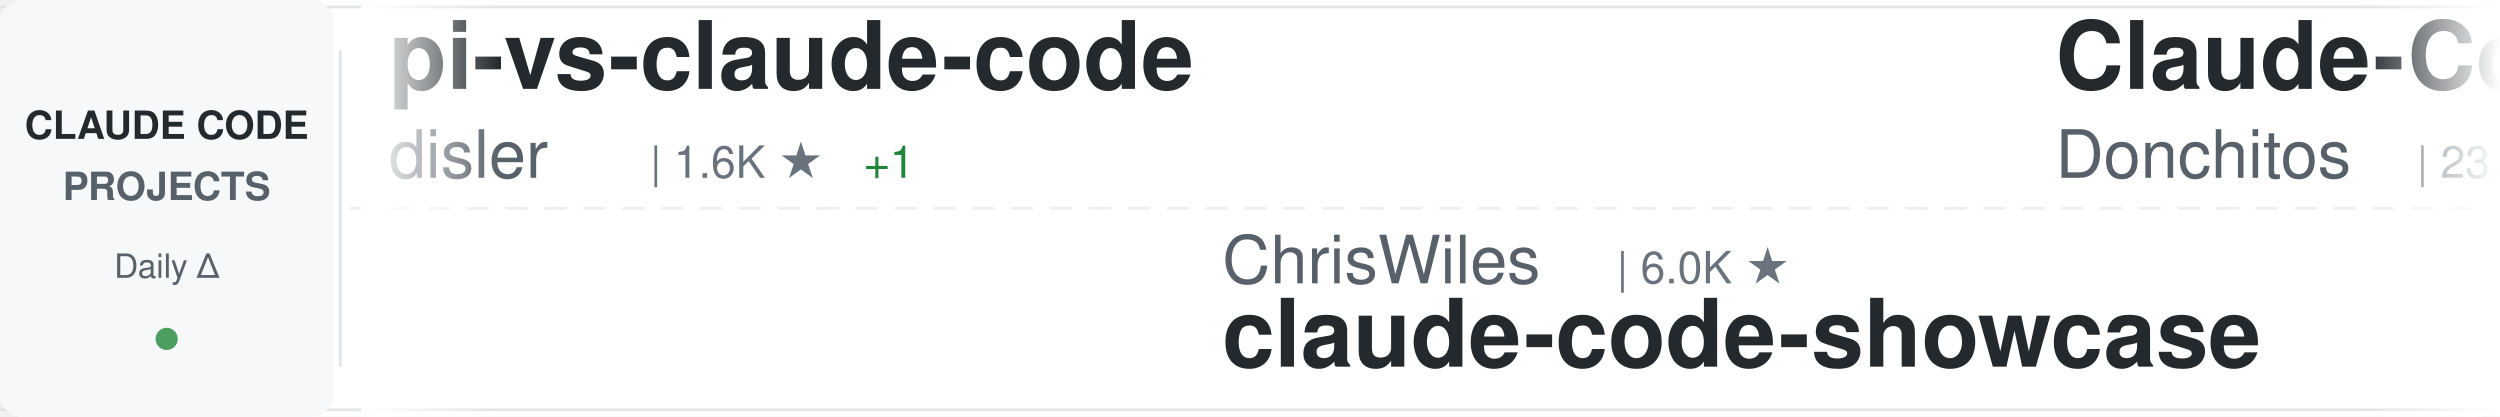
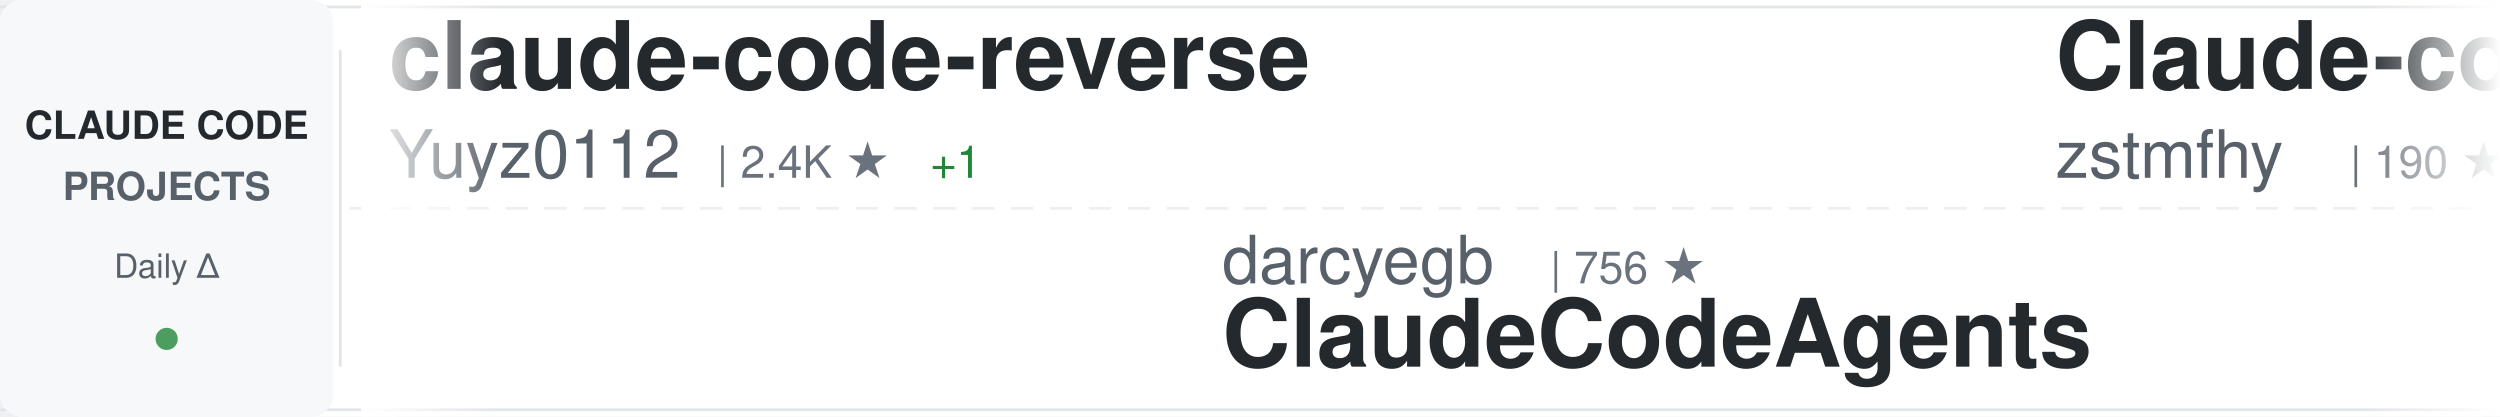
<svg xmlns="http://www.w3.org/2000/svg" width="900" height="150">
  <defs>
    <linearGradient id="awesomeLeftFade" x1="0%" y1="0%" x2="100%" y2="0%">
      <stop offset="0%" style="stop-color:#ffffff;stop-opacity:1" />
      <stop offset="100%" style="stop-color:#ffffff;stop-opacity:0" />
    </linearGradient>
    <linearGradient id="awesomeRightFade" x1="0%" y1="0%" x2="100%" y2="0%">
      <stop offset="0%" style="stop-color:#ffffff;stop-opacity:0" />
      <stop offset="100%" style="stop-color:#ffffff;stop-opacity:1" />
    </linearGradient>
  </defs>
  <rect width="900" height="150" fill="#ffffff" rx="8" />
  <rect x="0" y="2" width="900" height="1" fill="#e1e4e8" />
  <rect x="0" y="147" width="900" height="1" fill="#e1e4e8" />
  <line x1="0" y1="75" x2="900" y2="75" stroke="#e1e4e8" stroke-width="1" stroke-dasharray="8 6" opacity="0.6" />
  <rect x="0" y="0" width="120" height="150" fill="#f6f8fa" rx="8" />
  <text x="60" y="50" font-family="-apple-system, BlinkMacSystemFont, 'Segoe UI', Helvetica, Arial, sans-serif" font-size="14" font-weight="600" fill="#24292e" text-anchor="middle">CLAUDE CODE</text>
  <text x="60" y="72" font-family="-apple-system, BlinkMacSystemFont, 'Segoe UI', Helvetica, Arial, sans-serif" font-size="14" font-weight="600" fill="#586069" text-anchor="middle">PROJECTS</text>
  <text x="60" y="100" font-family="-apple-system, BlinkMacSystemFont, 'Segoe UI', Helvetica, Arial, sans-serif" font-size="12" font-weight="500" fill="#586069" text-anchor="middle">Daily Δ</text>
  <circle cx="60" cy="122" r="4" fill="#22863a" opacity="0.8" />
  <rect x="122" y="18" width="1" height="114" fill="#e1e4e8" />
  <clipPath id="awesomeTickerClip">
    <rect x="130" y="0" width="770" height="150" />
  </clipPath>
  <g clip-path="url(#awesomeTickerClip)">
    <g id="awesomeTickerItems">
      <animateTransform attributeName="transform" attributeType="XML" type="translate" from="0 0" to="-3000 0" dur="54s" repeatCount="indefinite" />
      <g transform="translate(0, 0)">
-         <text x="140" y="32" font-family="-apple-system, BlinkMacSystemFont, 'Segoe UI', Helvetica, Arial, sans-serif" font-size="34" font-weight="600" fill="#24292e">pi-vs-claude-code</text>
-         <text x="140" y="64" font-family="-apple-system, BlinkMacSystemFont, 'Segoe UI', Helvetica, Arial, sans-serif" font-size="24" font-weight="400" fill="#586069">disler</text>
-         <text x="234" y="64" font-family="-apple-system, BlinkMacSystemFont, 'Segoe UI', Helvetica, Arial, sans-serif" font-size="16" font-weight="500" fill="#6a737d">| 1.6K ★</text>
-         <text x="311" y="64" font-family="-apple-system, BlinkMacSystemFont, 'Segoe UI', Helvetica, Arial, sans-serif" font-size="16" font-weight="500" fill="#22863a"> +1</text>
+         <text x="140" y="32" font-family="-apple-system, BlinkMacSystemFont, 'Segoe UI', Helvetica, Arial, sans-serif" font-size="34" font-weight="600" fill="#24292e">claude-code-reverse</text>
+         <text x="140" y="64" font-family="-apple-system, BlinkMacSystemFont, 'Segoe UI', Helvetica, Arial, sans-serif" font-size="24" font-weight="400" fill="#586069">Yuyz0112</text>
+         <text x="258" y="64" font-family="-apple-system, BlinkMacSystemFont, 'Segoe UI', Helvetica, Arial, sans-serif" font-size="16" font-weight="500" fill="#6a737d">| 2.4K ★</text>
+         <text x="335" y="64" font-family="-apple-system, BlinkMacSystemFont, 'Segoe UI', Helvetica, Arial, sans-serif" font-size="16" font-weight="500" fill="#22863a"> +1</text>
      </g>
      <g transform="translate(300, 0)">
-         <text x="140" y="102" font-family="-apple-system, BlinkMacSystemFont, 'Segoe UI', Helvetica, Arial, sans-serif" font-size="24" font-weight="400" fill="#586069">ChrisWiles</text>
-         <text x="282" y="102" font-family="-apple-system, BlinkMacSystemFont, 'Segoe UI', Helvetica, Arial, sans-serif" font-size="16" font-weight="500" fill="#6a737d">| 6.0K ★</text>
-         <text x="140" y="132" font-family="-apple-system, BlinkMacSystemFont, 'Segoe UI', Helvetica, Arial, sans-serif" font-size="34" font-weight="600" fill="#24292e">claude-code-showcase</text>
+         <text x="140" y="102" font-family="-apple-system, BlinkMacSystemFont, 'Segoe UI', Helvetica, Arial, sans-serif" font-size="24" font-weight="400" fill="#586069">darcyegb</text>
+         <text x="258" y="102" font-family="-apple-system, BlinkMacSystemFont, 'Segoe UI', Helvetica, Arial, sans-serif" font-size="16" font-weight="500" fill="#6a737d">| 756 ★</text>
+         <text x="140" y="132" font-family="-apple-system, BlinkMacSystemFont, 'Segoe UI', Helvetica, Arial, sans-serif" font-size="34" font-weight="600" fill="#24292e">ClaudeCodeAgents</text>
      </g>
      <g transform="translate(600, 0)">
-         <text x="140" y="32" font-family="-apple-system, BlinkMacSystemFont, 'Segoe UI', Helvetica, Arial, sans-serif" font-size="34" font-weight="600" fill="#24292e">Claude-Code-Game-Studios</text>
-         <text x="140" y="64" font-family="-apple-system, BlinkMacSystemFont, 'Segoe UI', Helvetica, Arial, sans-serif" font-size="24" font-weight="400" fill="#586069">Donchitos</text>
-         <text x="270" y="64" font-family="-apple-system, BlinkMacSystemFont, 'Segoe UI', Helvetica, Arial, sans-serif" font-size="16" font-weight="500" fill="#6a737d">| 23.7K ★</text>
-         <text x="356" y="64" font-family="-apple-system, BlinkMacSystemFont, 'Segoe UI', Helvetica, Arial, sans-serif" font-size="16" font-weight="500" fill="#22863a"> +2</text>
+         <text x="140" y="32" font-family="-apple-system, BlinkMacSystemFont, 'Segoe UI', Helvetica, Arial, sans-serif" font-size="34" font-weight="600" fill="#24292e">Claude-code</text>
+         <text x="140" y="64" font-family="-apple-system, BlinkMacSystemFont, 'Segoe UI', Helvetica, Arial, sans-serif" font-size="24" font-weight="400" fill="#586069">zstmfhy</text>
+         <text x="246" y="64" font-family="-apple-system, BlinkMacSystemFont, 'Segoe UI', Helvetica, Arial, sans-serif" font-size="16" font-weight="500" fill="#6a737d">| 190 ★</text>
      </g>
      <g transform="translate(900, 0)">
-         <text x="140" y="102" font-family="-apple-system, BlinkMacSystemFont, 'Segoe UI', Helvetica, Arial, sans-serif" font-size="24" font-weight="400" fill="#586069">luongnv89</text>
-         <text x="270" y="102" font-family="-apple-system, BlinkMacSystemFont, 'Segoe UI', Helvetica, Arial, sans-serif" font-size="16" font-weight="500" fill="#6a737d">| 40.9K ★</text>
-         <text x="140" y="132" font-family="-apple-system, BlinkMacSystemFont, 'Segoe UI', Helvetica, Arial, sans-serif" font-size="34" font-weight="600" fill="#24292e">claude-howto</text>
+         <text x="140" y="102" font-family="-apple-system, BlinkMacSystemFont, 'Segoe UI', Helvetica, Arial, sans-serif" font-size="24" font-weight="400" fill="#586069">ponponon</text>
+         <text x="258" y="102" font-family="-apple-system, BlinkMacSystemFont, 'Segoe UI', Helvetica, Arial, sans-serif" font-size="16" font-weight="500" fill="#6a737d">| 2.3K ★</text>
+         <text x="140" y="132" font-family="-apple-system, BlinkMacSystemFont, 'Segoe UI', Helvetica, Arial, sans-serif" font-size="34" font-weight="600" fill="#24292e">claude_code_src</text>
      </g>
      <g transform="translate(1200, 0)">
-         <text x="140" y="32" font-family="-apple-system, BlinkMacSystemFont, 'Segoe UI', Helvetica, Arial, sans-serif" font-size="34" font-weight="600" fill="#24292e">andrej-karpathy-skills</text>
-         <text x="140" y="64" font-family="-apple-system, BlinkMacSystemFont, 'Segoe UI', Helvetica, Arial, sans-serif" font-size="24" font-weight="400" fill="#586069">multica-ai</text>
-         <text x="282" y="64" font-family="-apple-system, BlinkMacSystemFont, 'Segoe UI', Helvetica, Arial, sans-serif" font-size="16" font-weight="500" fill="#6a737d">| 200.5K ★</text>
-         <text x="377" y="64" font-family="-apple-system, BlinkMacSystemFont, 'Segoe UI', Helvetica, Arial, sans-serif" font-size="16" font-weight="500" fill="#22863a"> +26</text>
+         <text x="140" y="32" font-family="-apple-system, BlinkMacSystemFont, 'Segoe UI', Helvetica, Arial, sans-serif" font-size="34" font-weight="600" fill="#24292e">Claude-Code-Source-Study</text>
+         <text x="140" y="64" font-family="-apple-system, BlinkMacSystemFont, 'Segoe UI', Helvetica, Arial, sans-serif" font-size="24" font-weight="400" fill="#586069">luyao618</text>
+         <text x="258" y="64" font-family="-apple-system, BlinkMacSystemFont, 'Segoe UI', Helvetica, Arial, sans-serif" font-size="16" font-weight="500" fill="#6a737d">| 1.6K ★</text>
      </g>
      <g transform="translate(1500, 0)">
-         <text x="140" y="102" font-family="-apple-system, BlinkMacSystemFont, 'Segoe UI', Helvetica, Arial, sans-serif" font-size="24" font-weight="400" fill="#586069">lintsinghua</text>
-         <text x="294" y="102" font-family="-apple-system, BlinkMacSystemFont, 'Segoe UI', Helvetica, Arial, sans-serif" font-size="16" font-weight="500" fill="#6a737d">| 4.1K ★</text>
-         <text x="140" y="132" font-family="-apple-system, BlinkMacSystemFont, 'Segoe UI', Helvetica, Arial, sans-serif" font-size="34" font-weight="600" fill="#24292e">claude-code-book</text>
+         <text x="140" y="102" font-family="-apple-system, BlinkMacSystemFont, 'Segoe UI', Helvetica, Arial, sans-serif" font-size="24" font-weight="400" fill="#586069">Donchitos</text>
+         <text x="270" y="102" font-family="-apple-system, BlinkMacSystemFont, 'Segoe UI', Helvetica, Arial, sans-serif" font-size="16" font-weight="500" fill="#6a737d">| 23.7K ★</text>
+         <text x="356" y="102" font-family="-apple-system, BlinkMacSystemFont, 'Segoe UI', Helvetica, Arial, sans-serif" font-size="16" font-weight="500" fill="#22863a"> +2</text>
+         <text x="140" y="132" font-family="-apple-system, BlinkMacSystemFont, 'Segoe UI', Helvetica, Arial, sans-serif" font-size="34" font-weight="600" fill="#24292e">Claude-Code-Game-Studios</text>
      </g>
      <g transform="translate(1800, 0)">
-         <text x="140" y="32" font-family="-apple-system, BlinkMacSystemFont, 'Segoe UI', Helvetica, Arial, sans-serif" font-size="34" font-weight="600" fill="#24292e">claude-code-local</text>
-         <text x="140" y="64" font-family="-apple-system, BlinkMacSystemFont, 'Segoe UI', Helvetica, Arial, sans-serif" font-size="24" font-weight="400" fill="#586069">nicedreamzapp</text>
-         <text x="318" y="64" font-family="-apple-system, BlinkMacSystemFont, 'Segoe UI', Helvetica, Arial, sans-serif" font-size="16" font-weight="500" fill="#6a737d">| 3.2K ★</text>
-         <text x="395" y="64" font-family="-apple-system, BlinkMacSystemFont, 'Segoe UI', Helvetica, Arial, sans-serif" font-size="16" font-weight="500" fill="#22863a"> +3</text>
+         <text x="140" y="32" font-family="-apple-system, BlinkMacSystemFont, 'Segoe UI', Helvetica, Arial, sans-serif" font-size="34" font-weight="600" fill="#24292e">claude-code-system-promp...</text>
+         <text x="140" y="64" font-family="-apple-system, BlinkMacSystemFont, 'Segoe UI', Helvetica, Arial, sans-serif" font-size="24" font-weight="400" fill="#586069">Piebald-AI</text>
+         <text x="282" y="64" font-family="-apple-system, BlinkMacSystemFont, 'Segoe UI', Helvetica, Arial, sans-serif" font-size="16" font-weight="500" fill="#6a737d">| 12.2K ★</text>
+         <text x="368" y="64" font-family="-apple-system, BlinkMacSystemFont, 'Segoe UI', Helvetica, Arial, sans-serif" font-size="16" font-weight="500" fill="#22863a"> +1</text>
      </g>
      <g transform="translate(2100, 0)">
-         <text x="140" y="102" font-family="-apple-system, BlinkMacSystemFont, 'Segoe UI', Helvetica, Arial, sans-serif" font-size="24" font-weight="400" fill="#586069">fazxes</text>
-         <text x="234" y="102" font-family="-apple-system, BlinkMacSystemFont, 'Segoe UI', Helvetica, Arial, sans-serif" font-size="16" font-weight="500" fill="#6a737d">| 230 ★</text>
-         <text x="140" y="132" font-family="-apple-system, BlinkMacSystemFont, 'Segoe UI', Helvetica, Arial, sans-serif" font-size="34" font-weight="600" fill="#24292e">Claude-code</text>
+         <text x="140" y="102" font-family="-apple-system, BlinkMacSystemFont, 'Segoe UI', Helvetica, Arial, sans-serif" font-size="24" font-weight="400" fill="#586069">ykdojo</text>
+         <text x="234" y="102" font-family="-apple-system, BlinkMacSystemFont, 'Segoe UI', Helvetica, Arial, sans-serif" font-size="16" font-weight="500" fill="#6a737d">| 9.6K ★</text>
+         <text x="311" y="102" font-family="-apple-system, BlinkMacSystemFont, 'Segoe UI', Helvetica, Arial, sans-serif" font-size="16" font-weight="500" fill="#22863a"> +3</text>
+         <text x="140" y="132" font-family="-apple-system, BlinkMacSystemFont, 'Segoe UI', Helvetica, Arial, sans-serif" font-size="34" font-weight="600" fill="#24292e">claude-code-tips</text>
      </g>
      <g transform="translate(2400, 0)">
-         <text x="140" y="32" font-family="-apple-system, BlinkMacSystemFont, 'Segoe UI', Helvetica, Arial, sans-serif" font-size="34" font-weight="600" fill="#24292e">claude-code-rust</text>
-         <text x="140" y="64" font-family="-apple-system, BlinkMacSystemFont, 'Segoe UI', Helvetica, Arial, sans-serif" font-size="24" font-weight="400" fill="#586069">lorryjovens-hub</text>
-         <text x="342" y="64" font-family="-apple-system, BlinkMacSystemFont, 'Segoe UI', Helvetica, Arial, sans-serif" font-size="16" font-weight="500" fill="#6a737d">| 1.7K ★</text>
-         <text x="419" y="64" font-family="-apple-system, BlinkMacSystemFont, 'Segoe UI', Helvetica, Arial, sans-serif" font-size="16" font-weight="500" fill="#cb2431"> -1</text>
+         <text x="140" y="32" font-family="-apple-system, BlinkMacSystemFont, 'Segoe UI', Helvetica, Arial, sans-serif" font-size="34" font-weight="600" fill="#24292e">claude-code-workflows</text>
+         <text x="140" y="64" font-family="-apple-system, BlinkMacSystemFont, 'Segoe UI', Helvetica, Arial, sans-serif" font-size="24" font-weight="400" fill="#586069">OneRedOak</text>
+         <text x="270" y="64" font-family="-apple-system, BlinkMacSystemFont, 'Segoe UI', Helvetica, Arial, sans-serif" font-size="16" font-weight="500" fill="#6a737d">| 3.9K ★</text>
      </g>
      <g transform="translate(2700, 0)">
-         <text x="140" y="102" font-family="-apple-system, BlinkMacSystemFont, 'Segoe UI', Helvetica, Arial, sans-serif" font-size="24" font-weight="400" fill="#586069">huangserva</text>
-         <text x="282" y="102" font-family="-apple-system, BlinkMacSystemFont, 'Segoe UI', Helvetica, Arial, sans-serif" font-size="16" font-weight="500" fill="#6a737d">| 622 ★</text>
-         <text x="140" y="132" font-family="-apple-system, BlinkMacSystemFont, 'Segoe UI', Helvetica, Arial, sans-serif" font-size="34" font-weight="600" fill="#24292e">claude-code-cli</text>
+         <text x="140" y="102" font-family="-apple-system, BlinkMacSystemFont, 'Segoe UI', Helvetica, Arial, sans-serif" font-size="24" font-weight="400" fill="#586069">anthropics</text>
+         <text x="282" y="102" font-family="-apple-system, BlinkMacSystemFont, 'Segoe UI', Helvetica, Arial, sans-serif" font-size="16" font-weight="500" fill="#6a737d">| 5.8K ★</text>
+         <text x="359" y="102" font-family="-apple-system, BlinkMacSystemFont, 'Segoe UI', Helvetica, Arial, sans-serif" font-size="16" font-weight="500" fill="#22863a"> +2</text>
+         <text x="140" y="132" font-family="-apple-system, BlinkMacSystemFont, 'Segoe UI', Helvetica, Arial, sans-serif" font-size="34" font-weight="600" fill="#24292e">claude-code-security-rev...</text>
      </g>
      <g transform="translate(3000, 0)">
-         <text x="140" y="32" font-family="-apple-system, BlinkMacSystemFont, 'Segoe UI', Helvetica, Arial, sans-serif" font-size="34" font-weight="600" fill="#24292e">pi-vs-claude-code</text>
-         <text x="140" y="64" font-family="-apple-system, BlinkMacSystemFont, 'Segoe UI', Helvetica, Arial, sans-serif" font-size="24" font-weight="400" fill="#586069">disler</text>
-         <text x="234" y="64" font-family="-apple-system, BlinkMacSystemFont, 'Segoe UI', Helvetica, Arial, sans-serif" font-size="16" font-weight="500" fill="#6a737d">| 1.6K ★</text>
-         <text x="311" y="64" font-family="-apple-system, BlinkMacSystemFont, 'Segoe UI', Helvetica, Arial, sans-serif" font-size="16" font-weight="500" fill="#22863a"> +1</text>
+         <text x="140" y="32" font-family="-apple-system, BlinkMacSystemFont, 'Segoe UI', Helvetica, Arial, sans-serif" font-size="34" font-weight="600" fill="#24292e">claude-code-reverse</text>
+         <text x="140" y="64" font-family="-apple-system, BlinkMacSystemFont, 'Segoe UI', Helvetica, Arial, sans-serif" font-size="24" font-weight="400" fill="#586069">Yuyz0112</text>
+         <text x="258" y="64" font-family="-apple-system, BlinkMacSystemFont, 'Segoe UI', Helvetica, Arial, sans-serif" font-size="16" font-weight="500" fill="#6a737d">| 2.4K ★</text>
+         <text x="335" y="64" font-family="-apple-system, BlinkMacSystemFont, 'Segoe UI', Helvetica, Arial, sans-serif" font-size="16" font-weight="500" fill="#22863a"> +1</text>
      </g>
      <g transform="translate(3300, 0)">
-         <text x="140" y="102" font-family="-apple-system, BlinkMacSystemFont, 'Segoe UI', Helvetica, Arial, sans-serif" font-size="24" font-weight="400" fill="#586069">ChrisWiles</text>
-         <text x="282" y="102" font-family="-apple-system, BlinkMacSystemFont, 'Segoe UI', Helvetica, Arial, sans-serif" font-size="16" font-weight="500" fill="#6a737d">| 6.0K ★</text>
-         <text x="140" y="132" font-family="-apple-system, BlinkMacSystemFont, 'Segoe UI', Helvetica, Arial, sans-serif" font-size="34" font-weight="600" fill="#24292e">claude-code-showcase</text>
+         <text x="140" y="102" font-family="-apple-system, BlinkMacSystemFont, 'Segoe UI', Helvetica, Arial, sans-serif" font-size="24" font-weight="400" fill="#586069">darcyegb</text>
+         <text x="258" y="102" font-family="-apple-system, BlinkMacSystemFont, 'Segoe UI', Helvetica, Arial, sans-serif" font-size="16" font-weight="500" fill="#6a737d">| 756 ★</text>
+         <text x="140" y="132" font-family="-apple-system, BlinkMacSystemFont, 'Segoe UI', Helvetica, Arial, sans-serif" font-size="34" font-weight="600" fill="#24292e">ClaudeCodeAgents</text>
      </g>
      <g transform="translate(3600, 0)">
-         <text x="140" y="32" font-family="-apple-system, BlinkMacSystemFont, 'Segoe UI', Helvetica, Arial, sans-serif" font-size="34" font-weight="600" fill="#24292e">Claude-Code-Game-Studios</text>
-         <text x="140" y="64" font-family="-apple-system, BlinkMacSystemFont, 'Segoe UI', Helvetica, Arial, sans-serif" font-size="24" font-weight="400" fill="#586069">Donchitos</text>
-         <text x="270" y="64" font-family="-apple-system, BlinkMacSystemFont, 'Segoe UI', Helvetica, Arial, sans-serif" font-size="16" font-weight="500" fill="#6a737d">| 23.7K ★</text>
-         <text x="356" y="64" font-family="-apple-system, BlinkMacSystemFont, 'Segoe UI', Helvetica, Arial, sans-serif" font-size="16" font-weight="500" fill="#22863a"> +2</text>
+         <text x="140" y="32" font-family="-apple-system, BlinkMacSystemFont, 'Segoe UI', Helvetica, Arial, sans-serif" font-size="34" font-weight="600" fill="#24292e">Claude-code</text>
+         <text x="140" y="64" font-family="-apple-system, BlinkMacSystemFont, 'Segoe UI', Helvetica, Arial, sans-serif" font-size="24" font-weight="400" fill="#586069">zstmfhy</text>
+         <text x="246" y="64" font-family="-apple-system, BlinkMacSystemFont, 'Segoe UI', Helvetica, Arial, sans-serif" font-size="16" font-weight="500" fill="#6a737d">| 190 ★</text>
      </g>
      <g transform="translate(3900, 0)">
-         <text x="140" y="102" font-family="-apple-system, BlinkMacSystemFont, 'Segoe UI', Helvetica, Arial, sans-serif" font-size="24" font-weight="400" fill="#586069">luongnv89</text>
-         <text x="270" y="102" font-family="-apple-system, BlinkMacSystemFont, 'Segoe UI', Helvetica, Arial, sans-serif" font-size="16" font-weight="500" fill="#6a737d">| 40.9K ★</text>
-         <text x="140" y="132" font-family="-apple-system, BlinkMacSystemFont, 'Segoe UI', Helvetica, Arial, sans-serif" font-size="34" font-weight="600" fill="#24292e">claude-howto</text>
+         <text x="140" y="102" font-family="-apple-system, BlinkMacSystemFont, 'Segoe UI', Helvetica, Arial, sans-serif" font-size="24" font-weight="400" fill="#586069">ponponon</text>
+         <text x="258" y="102" font-family="-apple-system, BlinkMacSystemFont, 'Segoe UI', Helvetica, Arial, sans-serif" font-size="16" font-weight="500" fill="#6a737d">| 2.3K ★</text>
+         <text x="140" y="132" font-family="-apple-system, BlinkMacSystemFont, 'Segoe UI', Helvetica, Arial, sans-serif" font-size="34" font-weight="600" fill="#24292e">claude_code_src</text>
      </g>
    </g>
  </g>
  <rect x="130" y="0" width="50" height="150" fill="url(#awesomeLeftFade)" />
  <rect x="850" y="0" width="50" height="150" fill="url(#awesomeRightFade)" />
</svg>
